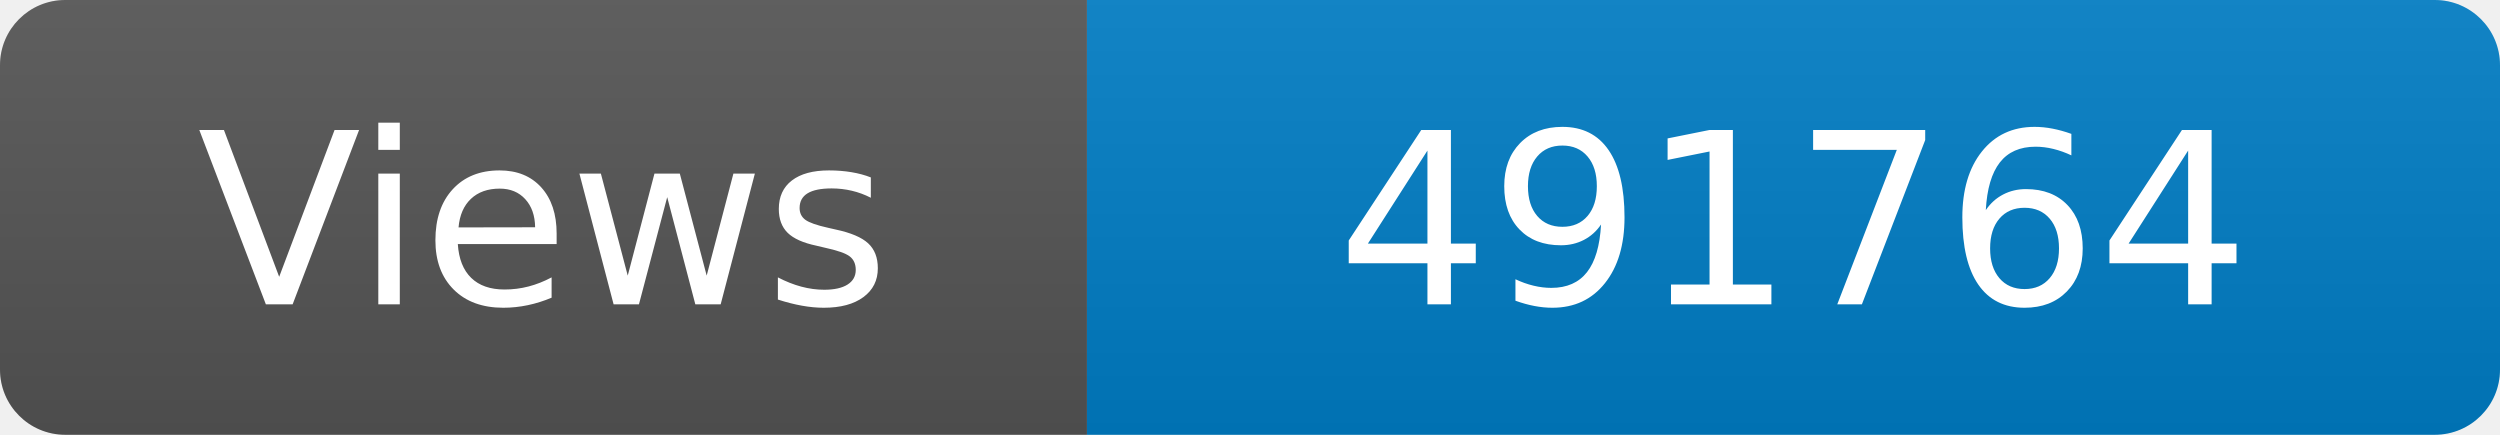
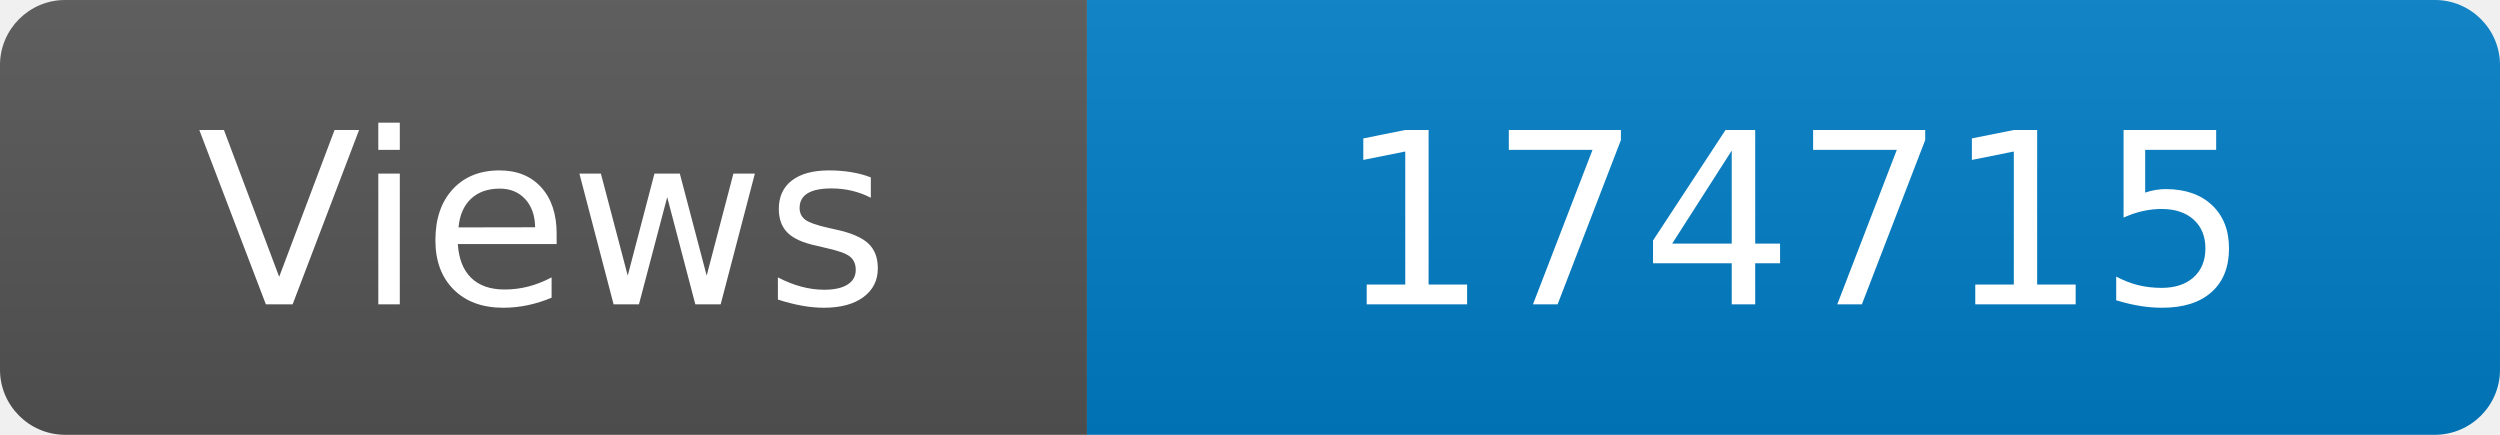
<svg xmlns="http://www.w3.org/2000/svg" width="115" height="20" role="img" aria-label="Maintained?: yes">
  <linearGradient id="s" x2="0" y2="100%">
    <stop offset="0" stop-color="#bbb" stop-opacity=".1" />
    <stop offset="1" stop-opacity=".1" />
  </linearGradient>
  <clipPath id="r">
    <rect width="115" height="20" rx="3" fill="#fff" />
  </clipPath>
  <g clip-path="url(#r)">
    <rect width="50" height="20" fill="#555" />
    <rect x="50" width="160" height="20" fill="#007ec6" />
    <rect width="115" height="20" fill="url(#s)" />
  </g>
  <g fill="#fff" text-anchor="middle" font-family="Verdana,Geneva,DejaVu Sans,sans-serif" font-size="110">
    <text x="250" y="140" transform="scale(.1)" fill="#fff">Views</text>
-     <text x="825" y="140" transform="scale(.1)" fill="#fff">491764</text>
+     <text x="825" y="140" transform="scale(.1)" fill="#fff">174715</text>
  </g>
</svg>
